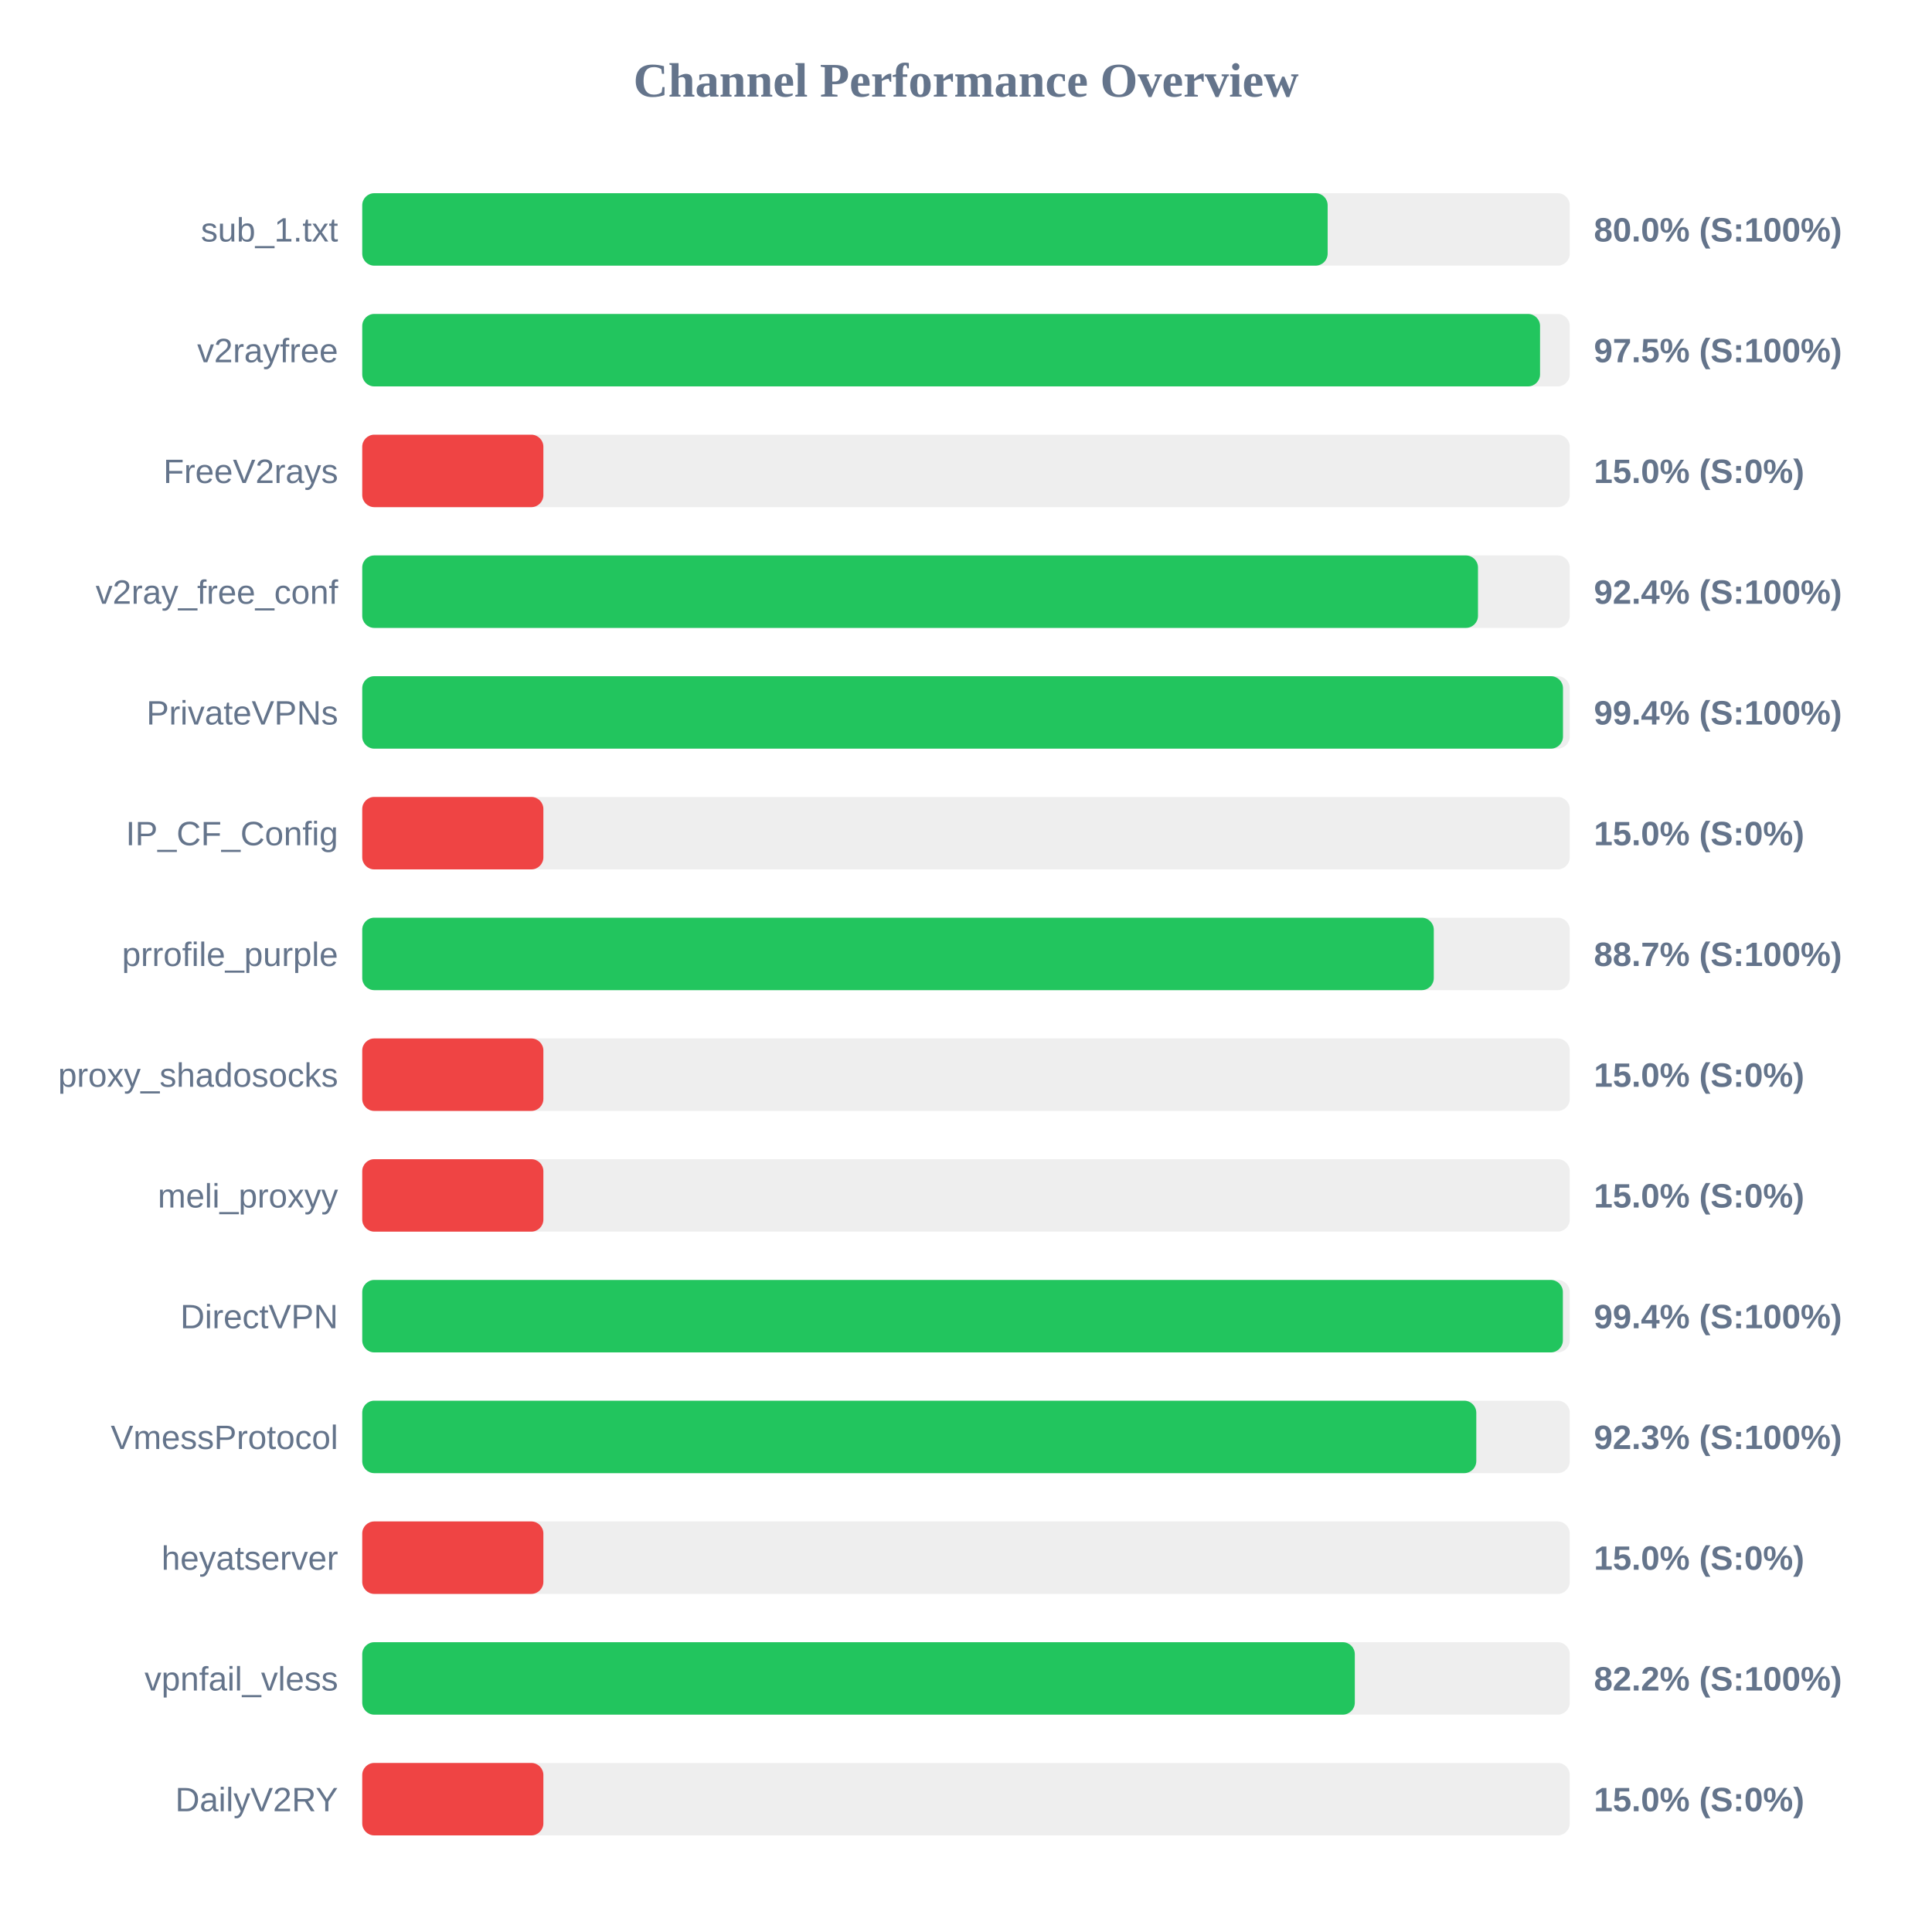
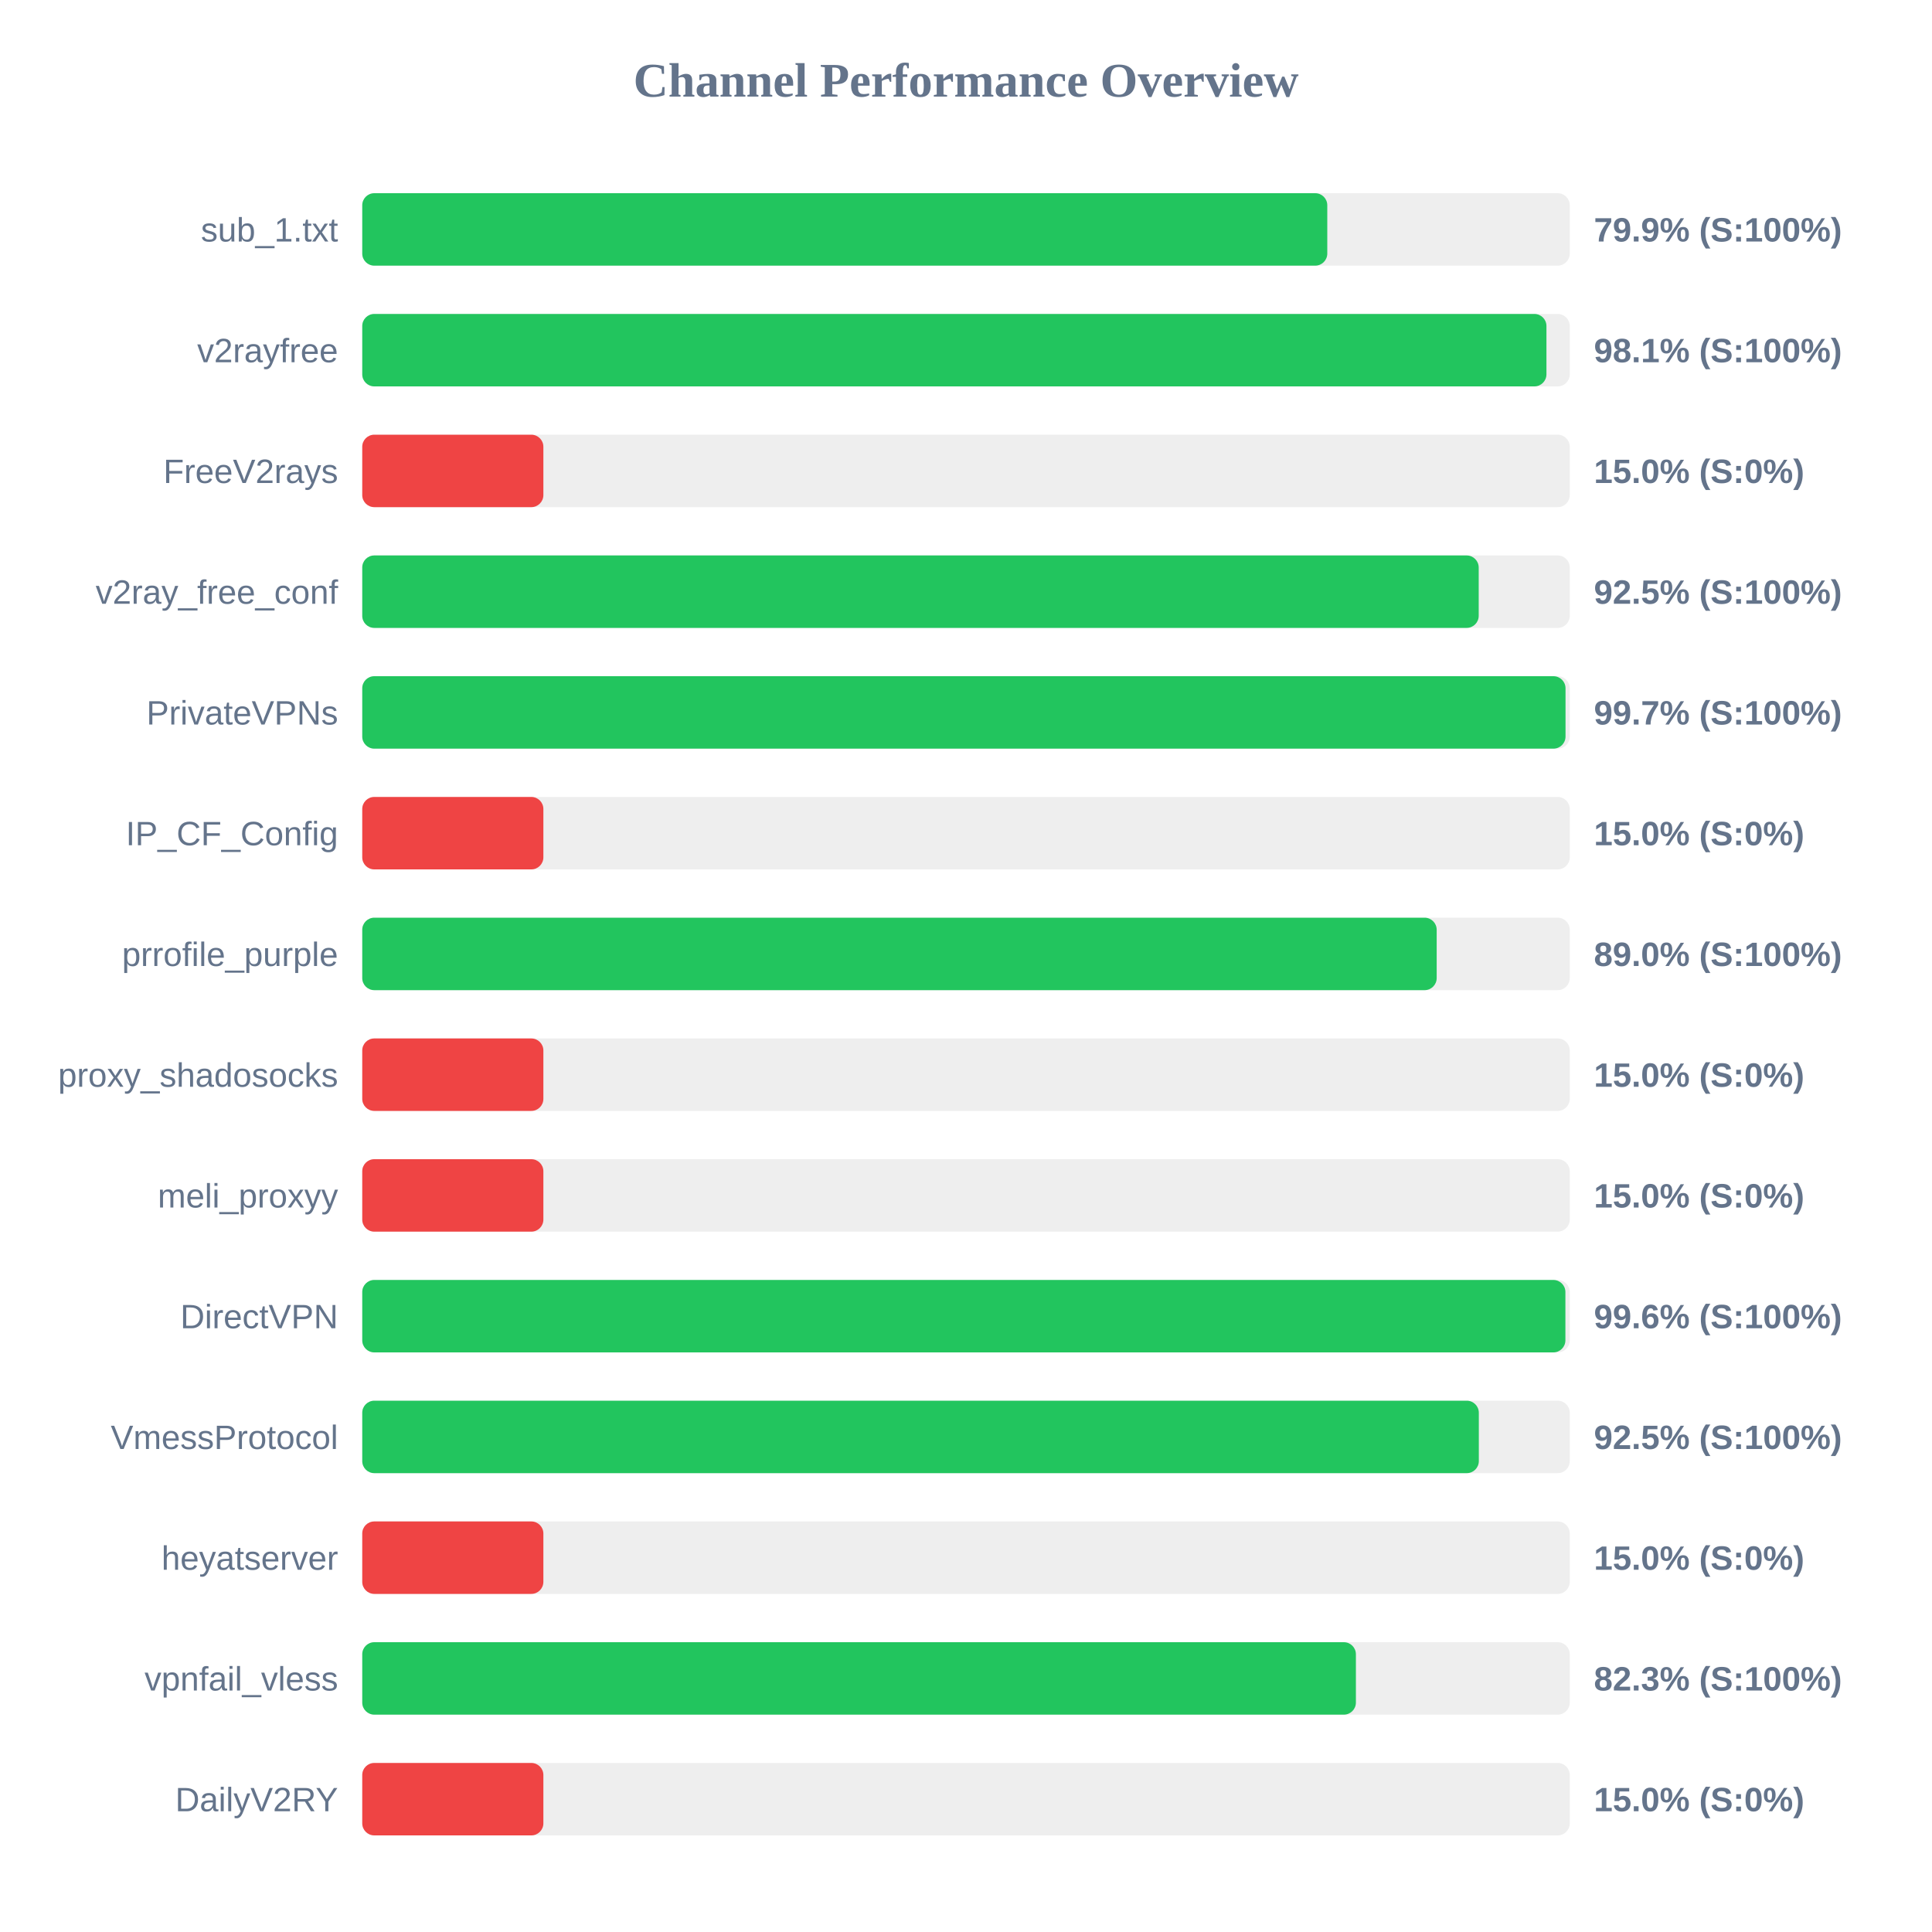
<svg xmlns="http://www.w3.org/2000/svg" width="800" height="800" version="1.1">
  <style>
        .row { font: 14px Arial; fill: #64748b; }
        .score { font: bold 14px Arial; fill: #64748b; }
    </style>
  <text x="400" y="40" text-anchor="middle" font-size="20px" font-weight="bold" fill="#64748b">Channel Performance Overview</text>
  <rect x="150" y="80" width="500" height="30" fill="#eee" rx="5" />
-   <rect x="150" y="80" width="399.75" height="30" fill="#22c55e" rx="5" />
+   <rect x="150" y="80" width="399.6" height="30" fill="#22c55e" rx="5" />
  <text x="140" y="100" text-anchor="end" class="row">sub_1.txt</text>
-   <text x="660" y="100" text-anchor="start" class="score">80.0% (S:100%)</text>
+   <text x="660" y="100" text-anchor="start" class="score">79.9% (S:100%)</text>
  <rect x="150" y="130" width="500" height="30" fill="#eee" rx="5" />
-   <rect x="150" y="130" width="487.7" height="30" fill="#22c55e" rx="5" />
+   <rect x="150" y="130" width="490.35" height="30" fill="#22c55e" rx="5" />
  <text x="140" y="150" text-anchor="end" class="row">v2rayfree</text>
-   <text x="660" y="150" text-anchor="start" class="score">97.5% (S:100%)</text>
+   <text x="660" y="150" text-anchor="start" class="score">98.1% (S:100%)</text>
  <rect x="150" y="180" width="500" height="30" fill="#eee" rx="5" />
  <rect x="150" y="180" width="75.0" height="30" fill="#ef4444" rx="5" />
  <text x="140" y="200" text-anchor="end" class="row">FreeV2rays</text>
  <text x="660" y="200" text-anchor="start" class="score">15.0% (S:0%)</text>
  <rect x="150" y="230" width="500" height="30" fill="#eee" rx="5" />
-   <rect x="150" y="230" width="462.0" height="30" fill="#22c55e" rx="5" />
+   <rect x="150" y="230" width="462.3" height="30" fill="#22c55e" rx="5" />
  <text x="140" y="250" text-anchor="end" class="row">v2ray_free_conf</text>
-   <text x="660" y="250" text-anchor="start" class="score">92.4% (S:100%)</text>
+   <text x="660" y="250" text-anchor="start" class="score">92.5% (S:100%)</text>
  <rect x="150" y="280" width="500" height="30" fill="#eee" rx="5" />
-   <rect x="150" y="280" width="497.2" height="30" fill="#22c55e" rx="5" />
+   <rect x="150" y="280" width="498.25" height="30" fill="#22c55e" rx="5" />
  <text x="140" y="300" text-anchor="end" class="row">PrivateVPNs</text>
-   <text x="660" y="300" text-anchor="start" class="score">99.4% (S:100%)</text>
+   <text x="660" y="300" text-anchor="start" class="score">99.7% (S:100%)</text>
  <rect x="150" y="330" width="500" height="30" fill="#eee" rx="5" />
  <rect x="150" y="330" width="75.0" height="30" fill="#ef4444" rx="5" />
  <text x="140" y="350" text-anchor="end" class="row">IP_CF_Config</text>
  <text x="660" y="350" text-anchor="start" class="score">15.0% (S:0%)</text>
  <rect x="150" y="380" width="500" height="30" fill="#eee" rx="5" />
-   <rect x="150" y="380" width="443.7" height="30" fill="#22c55e" rx="5" />
+   <rect x="150" y="380" width="444.9" height="30" fill="#22c55e" rx="5" />
  <text x="140" y="400" text-anchor="end" class="row">prrofile_purple</text>
-   <text x="660" y="400" text-anchor="start" class="score">88.7% (S:100%)</text>
+   <text x="660" y="400" text-anchor="start" class="score">89.0% (S:100%)</text>
  <rect x="150" y="430" width="500" height="30" fill="#eee" rx="5" />
  <rect x="150" y="430" width="75.0" height="30" fill="#ef4444" rx="5" />
  <text x="140" y="450" text-anchor="end" class="row">proxy_shadosocks</text>
  <text x="660" y="450" text-anchor="start" class="score">15.0% (S:0%)</text>
  <rect x="150" y="480" width="500" height="30" fill="#eee" rx="5" />
  <rect x="150" y="480" width="75.0" height="30" fill="#ef4444" rx="5" />
  <text x="140" y="500" text-anchor="end" class="row">meli_proxyy</text>
  <text x="660" y="500" text-anchor="start" class="score">15.0% (S:0%)</text>
  <rect x="150" y="530" width="500" height="30" fill="#eee" rx="5" />
-   <rect x="150" y="530" width="497.15" height="30" fill="#22c55e" rx="5" />
+   <rect x="150" y="530" width="498.2" height="30" fill="#22c55e" rx="5" />
  <text x="140" y="550" text-anchor="end" class="row">DirectVPN</text>
-   <text x="660" y="550" text-anchor="start" class="score">99.4% (S:100%)</text>
+   <text x="660" y="550" text-anchor="start" class="score">99.6% (S:100%)</text>
  <rect x="150" y="580" width="500" height="30" fill="#eee" rx="5" />
-   <rect x="150" y="580" width="461.3" height="30" fill="#22c55e" rx="5" />
+   <rect x="150" y="580" width="462.35" height="30" fill="#22c55e" rx="5" />
  <text x="140" y="600" text-anchor="end" class="row">VmessProtocol</text>
-   <text x="660" y="600" text-anchor="start" class="score">92.3% (S:100%)</text>
+   <text x="660" y="600" text-anchor="start" class="score">92.5% (S:100%)</text>
  <rect x="150" y="630" width="500" height="30" fill="#eee" rx="5" />
  <rect x="150" y="630" width="75.0" height="30" fill="#ef4444" rx="5" />
  <text x="140" y="650" text-anchor="end" class="row">heyatserver</text>
  <text x="660" y="650" text-anchor="start" class="score">15.0% (S:0%)</text>
  <rect x="150" y="680" width="500" height="30" fill="#eee" rx="5" />
-   <rect x="150" y="680" width="411.0" height="30" fill="#22c55e" rx="5" />
+   <rect x="150" y="680" width="411.45" height="30" fill="#22c55e" rx="5" />
  <text x="140" y="700" text-anchor="end" class="row">vpnfail_vless</text>
-   <text x="660" y="700" text-anchor="start" class="score">82.2% (S:100%)</text>
+   <text x="660" y="700" text-anchor="start" class="score">82.3% (S:100%)</text>
  <rect x="150" y="730" width="500" height="30" fill="#eee" rx="5" />
  <rect x="150" y="730" width="75.0" height="30" fill="#ef4444" rx="5" />
  <text x="140" y="750" text-anchor="end" class="row">DailyV2RY</text>
  <text x="660" y="750" text-anchor="start" class="score">15.0% (S:0%)</text>
</svg>
